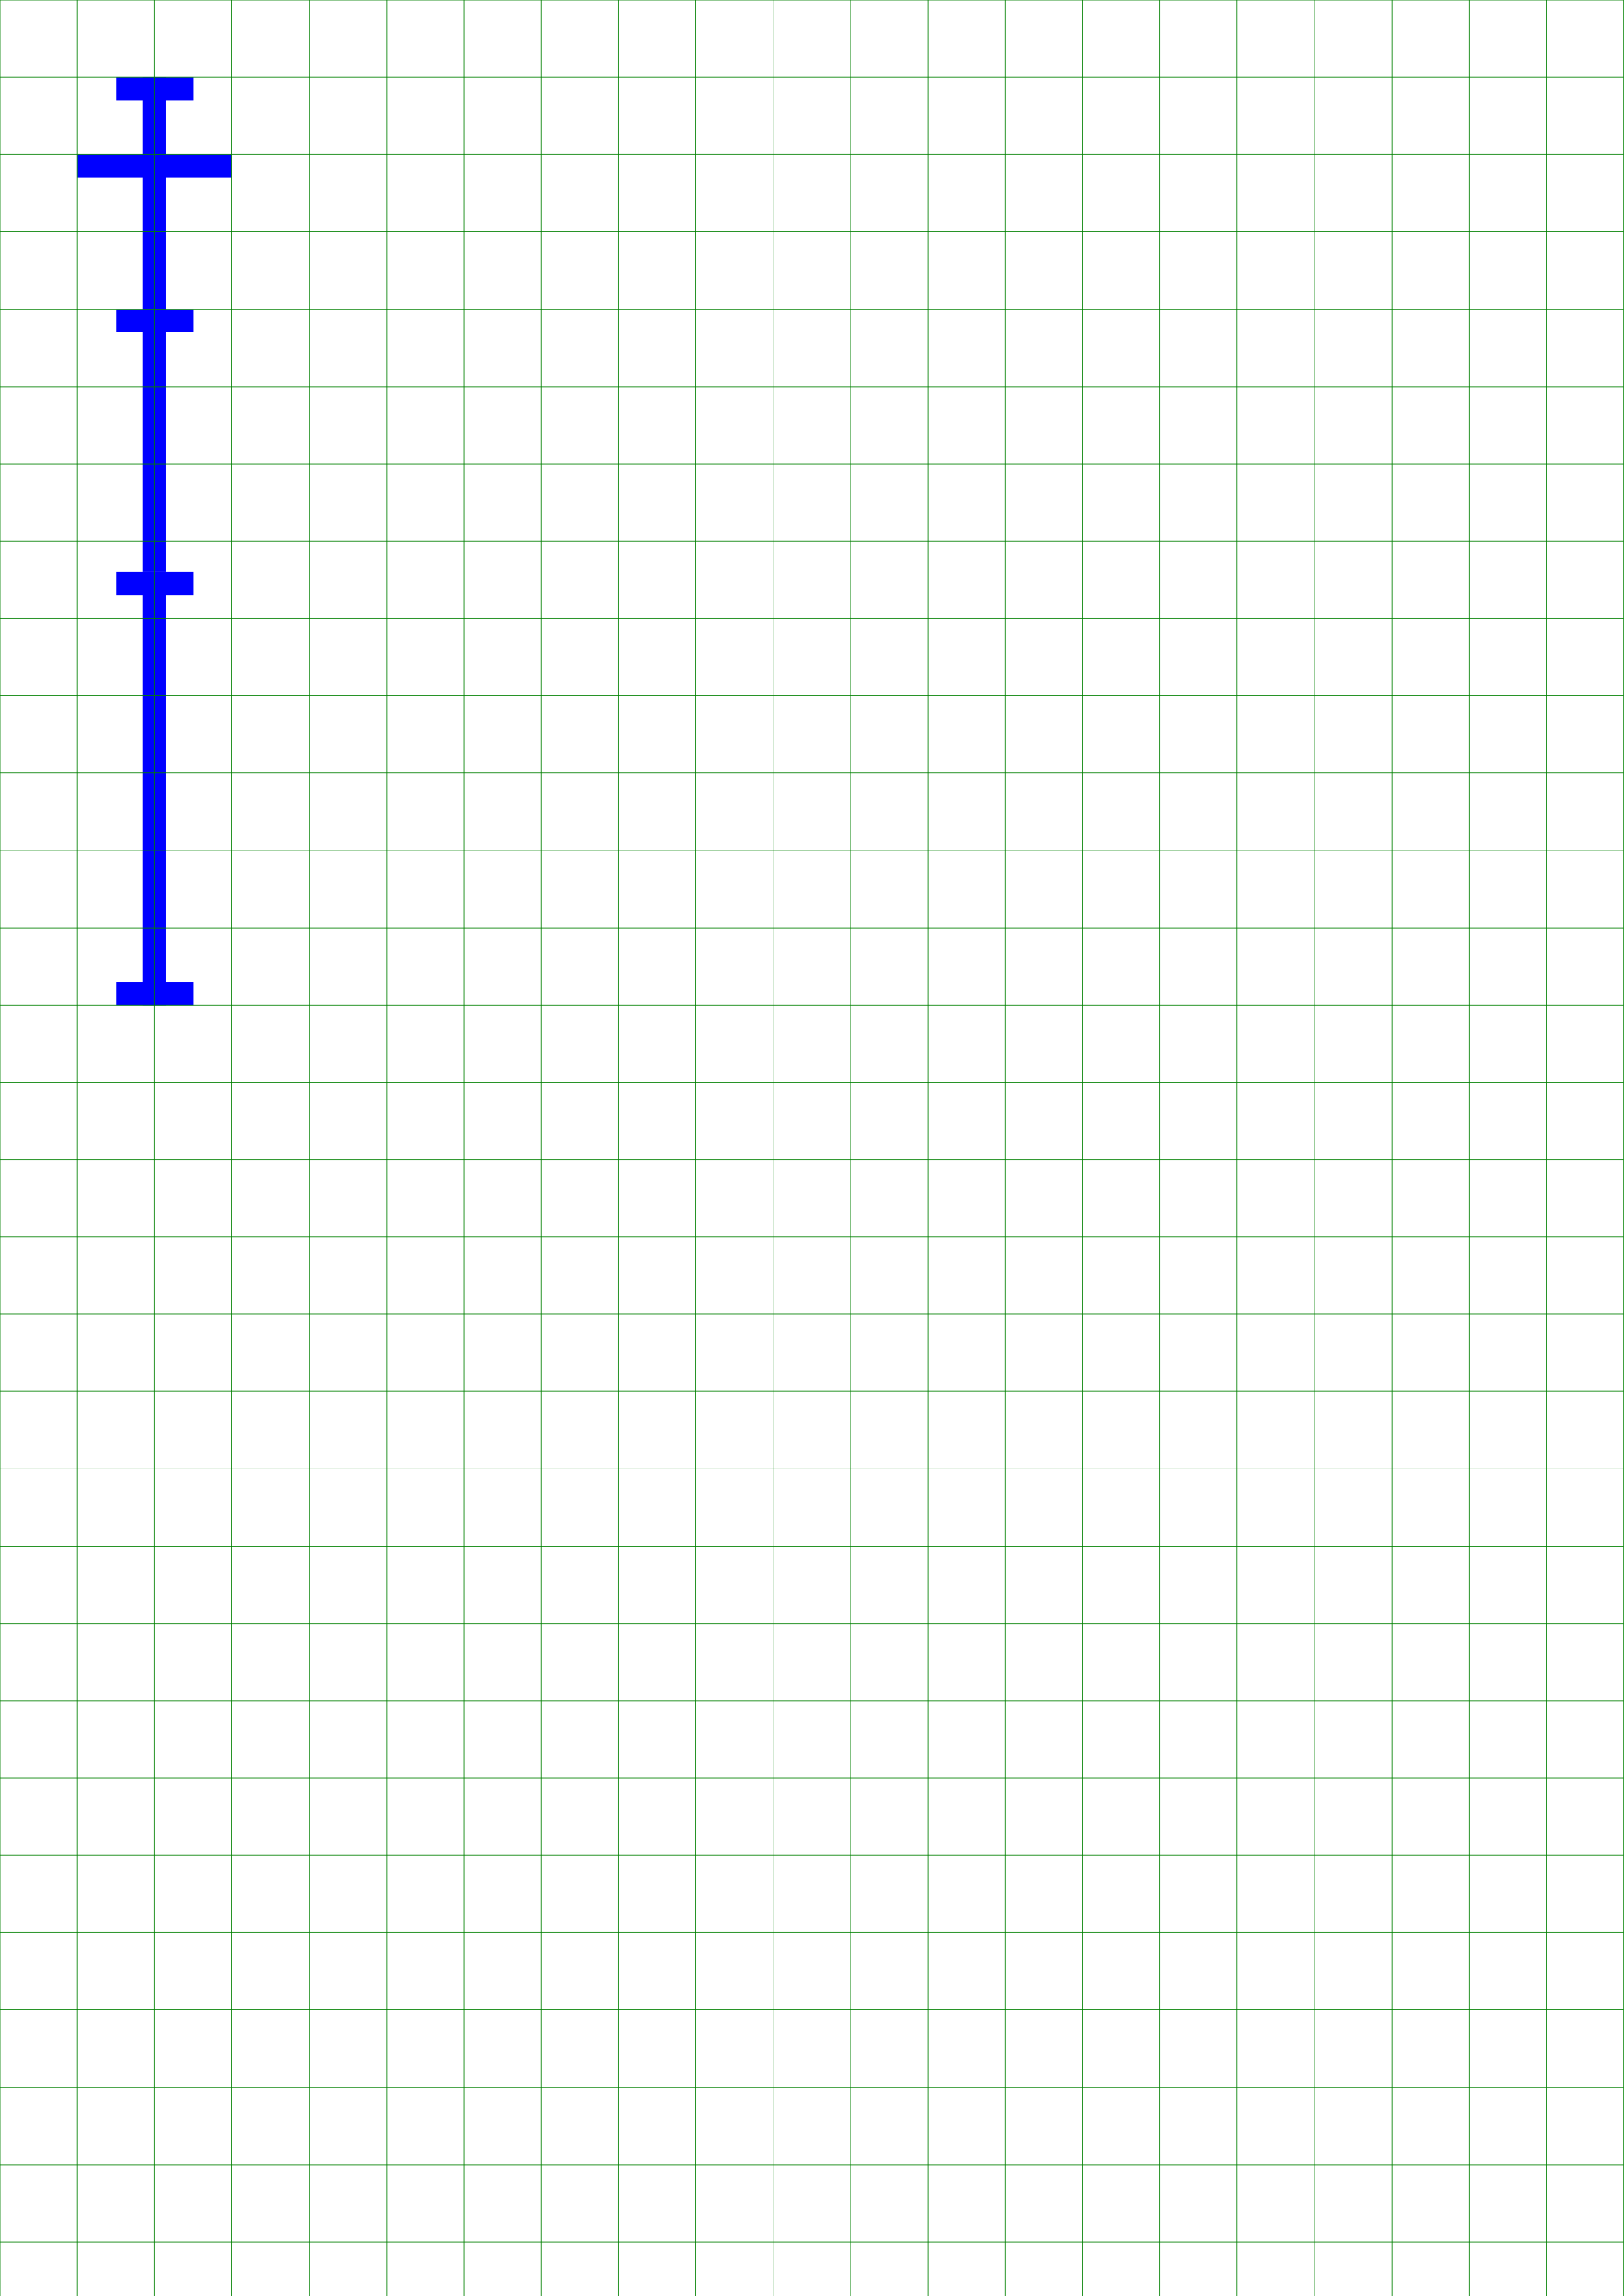
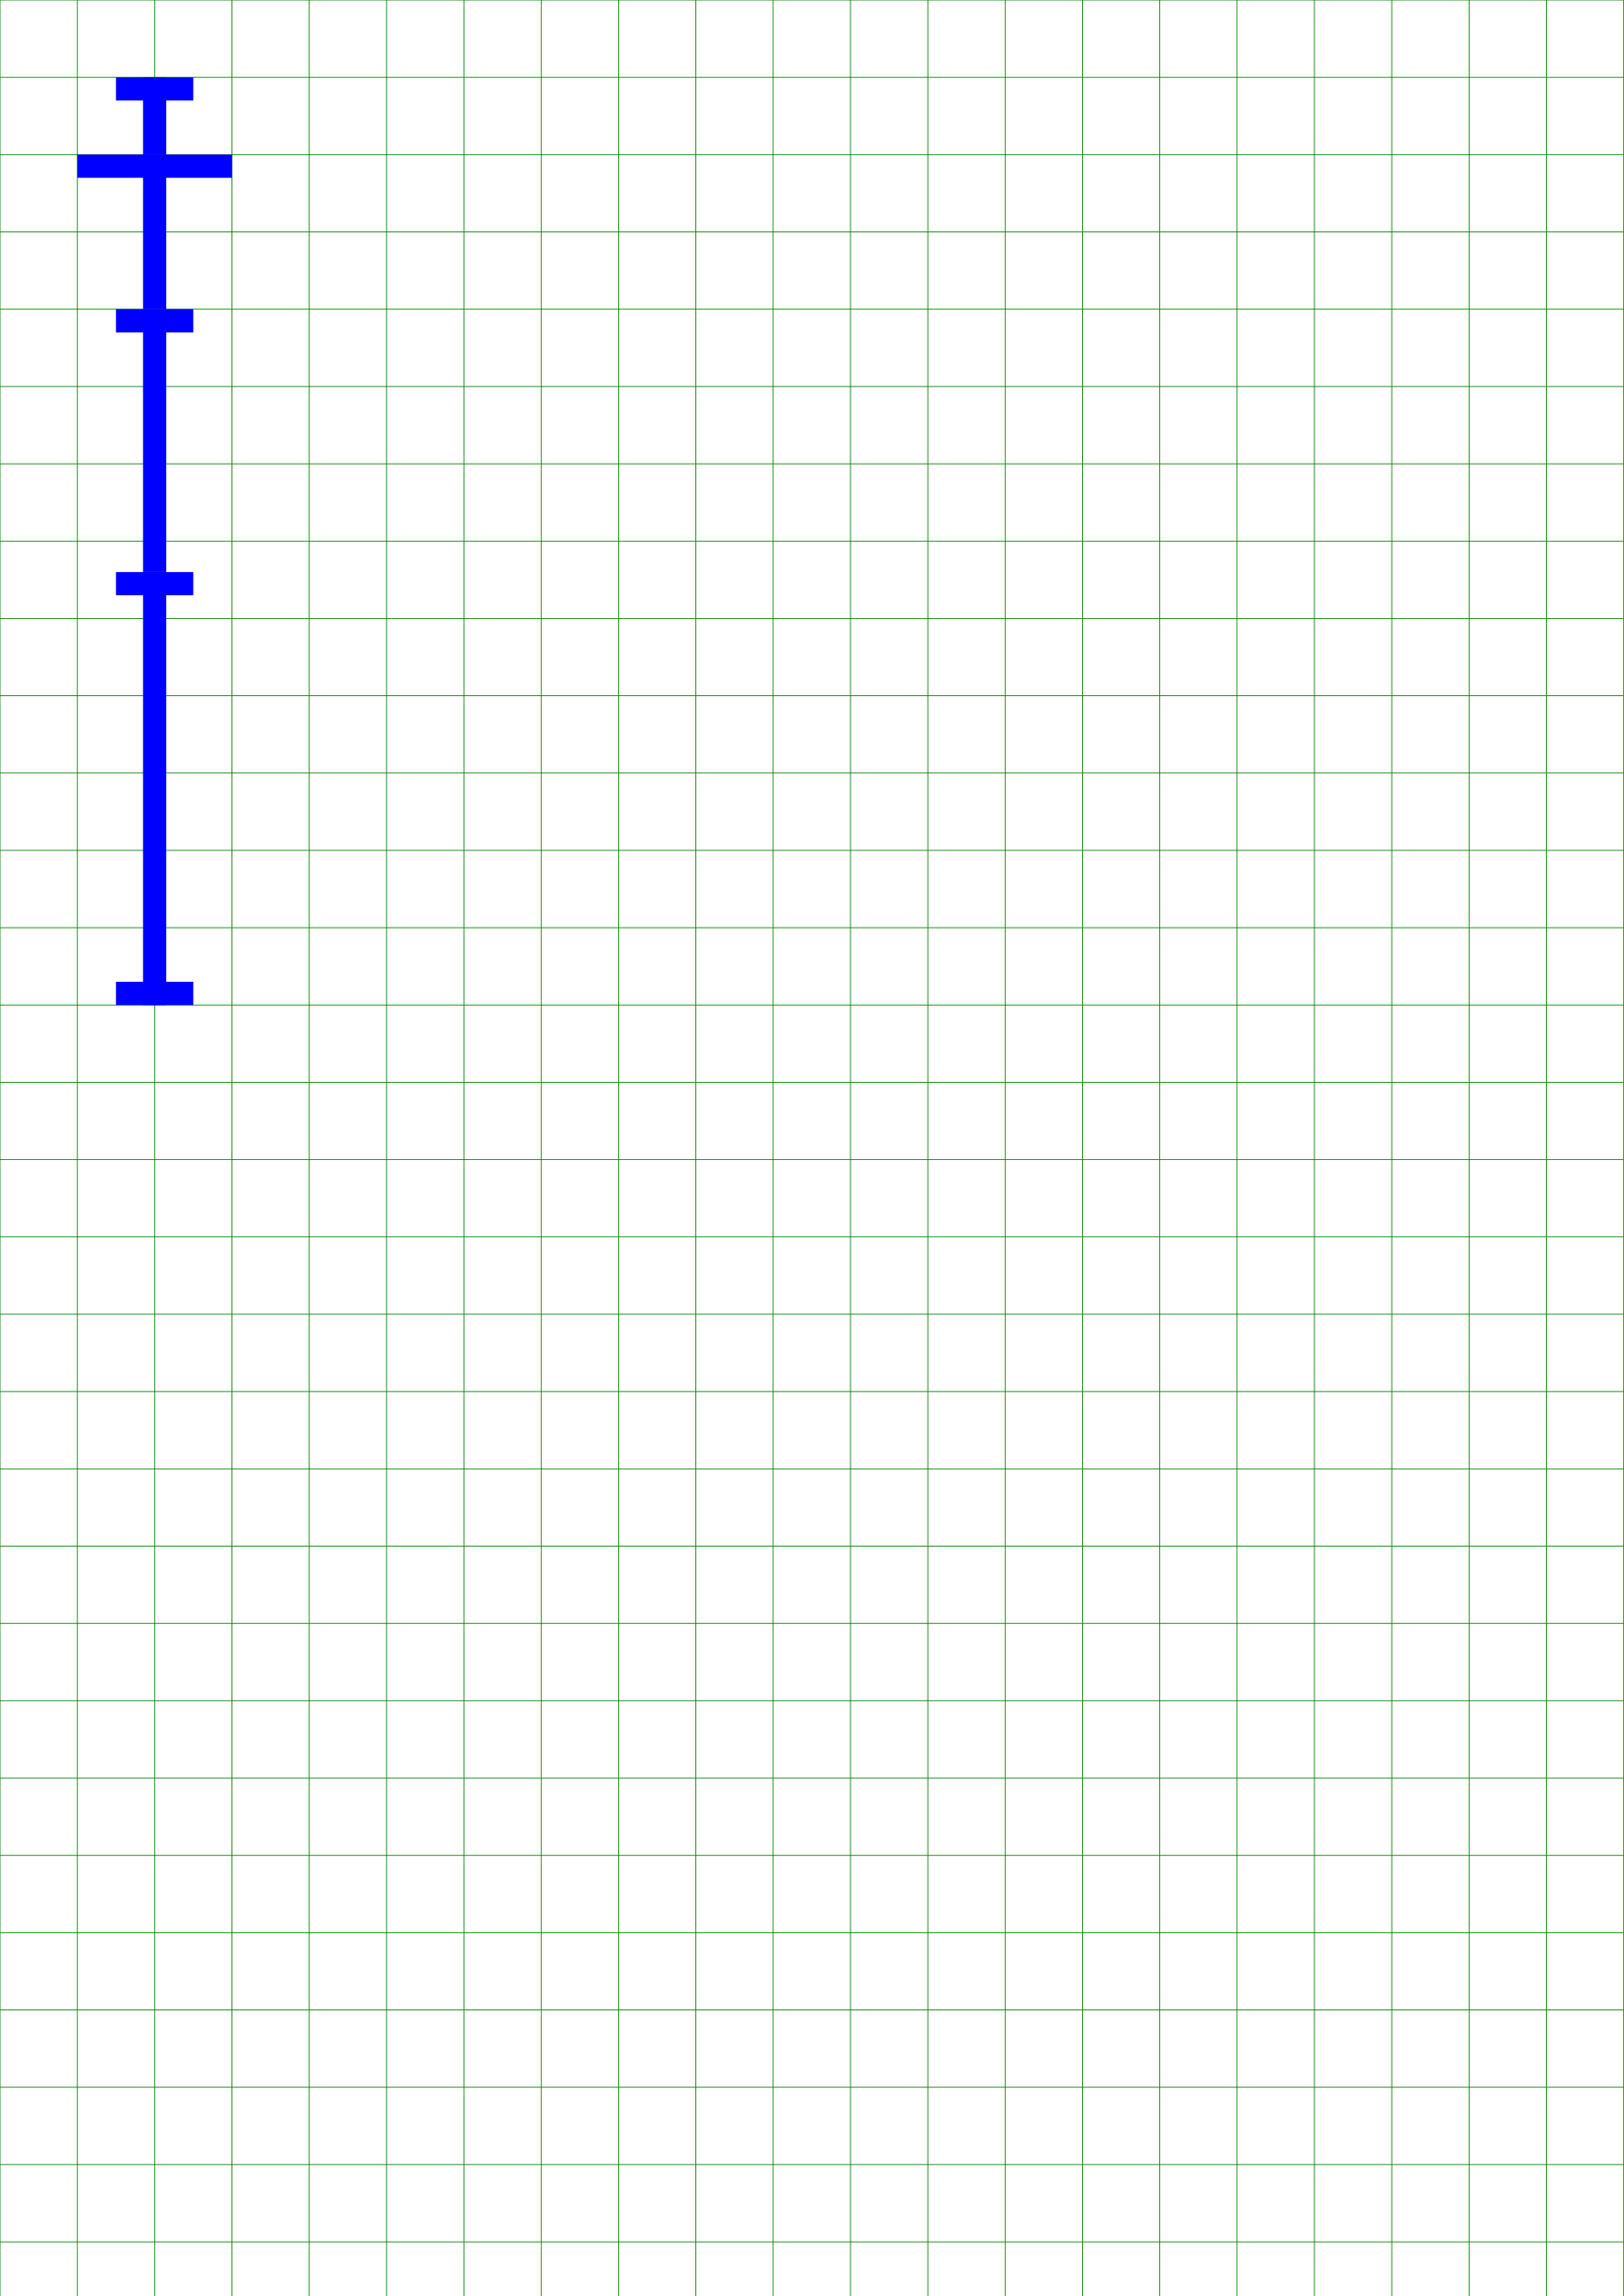
<svg xmlns="http://www.w3.org/2000/svg" viewBox="0 0 210 297" width="210mm" height="297mm">
-   <g>
-     <line stroke="blue" stroke-width="3" x1="15.0" y1="11.5" x2="25.0" y2="11.5" />
-     <line stroke="blue" stroke-width="3" x1="20.0" y1="10" x2="20.0" y2="20" />
-     <line stroke="blue" stroke-width="3" x1="10.0" y1="21.5" x2="30.0" y2="21.5" />
-     <line stroke="blue" stroke-width="3" x1="20.0" y1="20.0" x2="20.0" y2="40.0" />
-     <line stroke="blue" stroke-width="3" x1="15.0" y1="41.5" x2="25.0" y2="41.5" />
-     <line stroke="blue" stroke-width="3" x1="20.0" y1="40.0" x2="20.0" y2="74.0" />
-     <line stroke="blue" stroke-width="3" x1="15.0" y1="75.5" x2="25.0" y2="75.5" />
-     <line stroke="blue" stroke-width="3" x1="15.0" y1="128.5" x2="25.0" y2="128.5" />
-     <line stroke="blue" stroke-width="3" x1="20.0" y1="74.0" x2="20.0" y2="130.0" />
-   </g>
  <g>
    <line stroke="green" stroke-width="0.1" x1="0" y1="0" x2="210" y2="0" />
    <line stroke="green" stroke-width="0.1" x1="0" y1="10" x2="210" y2="10" />
    <line stroke="green" stroke-width="0.1" x1="0" y1="20" x2="210" y2="20" />
    <line stroke="green" stroke-width="0.1" x1="0" y1="30" x2="210" y2="30" />
    <line stroke="green" stroke-width="0.1" x1="0" y1="40" x2="210" y2="40" />
    <line stroke="green" stroke-width="0.1" x1="0" y1="50" x2="210" y2="50" />
    <line stroke="green" stroke-width="0.1" x1="0" y1="60" x2="210" y2="60" />
    <line stroke="green" stroke-width="0.1" x1="0" y1="70" x2="210" y2="70" />
    <line stroke="green" stroke-width="0.1" x1="0" y1="80" x2="210" y2="80" />
    <line stroke="green" stroke-width="0.1" x1="0" y1="90" x2="210" y2="90" />
    <line stroke="green" stroke-width="0.1" x1="0" y1="100" x2="210" y2="100" />
    <line stroke="green" stroke-width="0.1" x1="0" y1="110" x2="210" y2="110" />
    <line stroke="green" stroke-width="0.1" x1="0" y1="120" x2="210" y2="120" />
    <line stroke="green" stroke-width="0.1" x1="0" y1="130" x2="210" y2="130" />
    <line stroke="green" stroke-width="0.1" x1="0" y1="140" x2="210" y2="140" />
    <line stroke="green" stroke-width="0.1" x1="0" y1="150" x2="210" y2="150" />
    <line stroke="green" stroke-width="0.1" x1="0" y1="160" x2="210" y2="160" />
    <line stroke="green" stroke-width="0.1" x1="0" y1="170" x2="210" y2="170" />
    <line stroke="green" stroke-width="0.1" x1="0" y1="180" x2="210" y2="180" />
    <line stroke="green" stroke-width="0.1" x1="0" y1="190" x2="210" y2="190" />
    <line stroke="green" stroke-width="0.1" x1="0" y1="200" x2="210" y2="200" />
    <line stroke="green" stroke-width="0.1" x1="0" y1="210" x2="210" y2="210" />
    <line stroke="green" stroke-width="0.1" x1="0" y1="220" x2="210" y2="220" />
    <line stroke="green" stroke-width="0.1" x1="0" y1="230" x2="210" y2="230" />
    <line stroke="green" stroke-width="0.1" x1="0" y1="240" x2="210" y2="240" />
    <line stroke="green" stroke-width="0.1" x1="0" y1="250" x2="210" y2="250" />
    <line stroke="green" stroke-width="0.1" x1="0" y1="260" x2="210" y2="260" />
    <line stroke="green" stroke-width="0.1" x1="0" y1="270" x2="210" y2="270" />
    <line stroke="green" stroke-width="0.1" x1="0" y1="280" x2="210" y2="280" />
    <line stroke="green" stroke-width="0.1" x1="0" y1="290" x2="210" y2="290" />
    <line stroke="green" stroke-width="0.1" x1="0" y1="0" x2="0" y2="297" />
    <line stroke="green" stroke-width="0.1" x1="10" y1="0" x2="10" y2="297" />
    <line stroke="green" stroke-width="0.1" x1="20" y1="0" x2="20" y2="297" />
    <line stroke="green" stroke-width="0.1" x1="30" y1="0" x2="30" y2="297" />
    <line stroke="green" stroke-width="0.1" x1="40" y1="0" x2="40" y2="297" />
    <line stroke="green" stroke-width="0.1" x1="50" y1="0" x2="50" y2="297" />
    <line stroke="green" stroke-width="0.1" x1="60" y1="0" x2="60" y2="297" />
    <line stroke="green" stroke-width="0.1" x1="70" y1="0" x2="70" y2="297" />
    <line stroke="green" stroke-width="0.1" x1="80" y1="0" x2="80" y2="297" />
    <line stroke="green" stroke-width="0.1" x1="90" y1="0" x2="90" y2="297" />
    <line stroke="green" stroke-width="0.1" x1="100" y1="0" x2="100" y2="297" />
    <line stroke="green" stroke-width="0.1" x1="110" y1="0" x2="110" y2="297" />
    <line stroke="green" stroke-width="0.1" x1="120" y1="0" x2="120" y2="297" />
    <line stroke="green" stroke-width="0.1" x1="130" y1="0" x2="130" y2="297" />
    <line stroke="green" stroke-width="0.1" x1="140" y1="0" x2="140" y2="297" />
    <line stroke="green" stroke-width="0.1" x1="150" y1="0" x2="150" y2="297" />
    <line stroke="green" stroke-width="0.1" x1="160" y1="0" x2="160" y2="297" />
    <line stroke="green" stroke-width="0.1" x1="170" y1="0" x2="170" y2="297" />
    <line stroke="green" stroke-width="0.1" x1="180" y1="0" x2="180" y2="297" />
    <line stroke="green" stroke-width="0.1" x1="190" y1="0" x2="190" y2="297" />
    <line stroke="green" stroke-width="0.1" x1="200" y1="0" x2="200" y2="297" />
    <line stroke="green" stroke-width="0.1" x1="210" y1="0" x2="210" y2="297" />
  </g>
+   <g>
+     <line stroke="blue" stroke-width="3" x1="15.0" y1="11.5" x2="25.0" y2="11.5" />
+     <line stroke="blue" stroke-width="3" x1="20.0" y1="10" x2="20.0" y2="20" />
+     <line stroke="blue" stroke-width="3" x1="10.0" y1="21.5" x2="30.0" y2="21.5" />
+     <line stroke="blue" stroke-width="3" x1="20.0" y1="20.0" x2="20.0" y2="40.0" />
+     <line stroke="blue" stroke-width="3" x1="15.0" y1="41.5" x2="25.0" y2="41.5" />
+     <line stroke="blue" stroke-width="3" x1="20.0" y1="40.0" x2="20.0" y2="74.0" />
+     <line stroke="blue" stroke-width="3" x1="15.0" y1="75.5" x2="25.0" y2="75.5" />
+     <line stroke="blue" stroke-width="3" x1="15.0" y1="128.5" x2="25.0" y2="128.5" />
+     <line stroke="blue" stroke-width="3" x1="20.0" y1="74.0" x2="20.0" y2="130.0" />
+   </g>
</svg>
